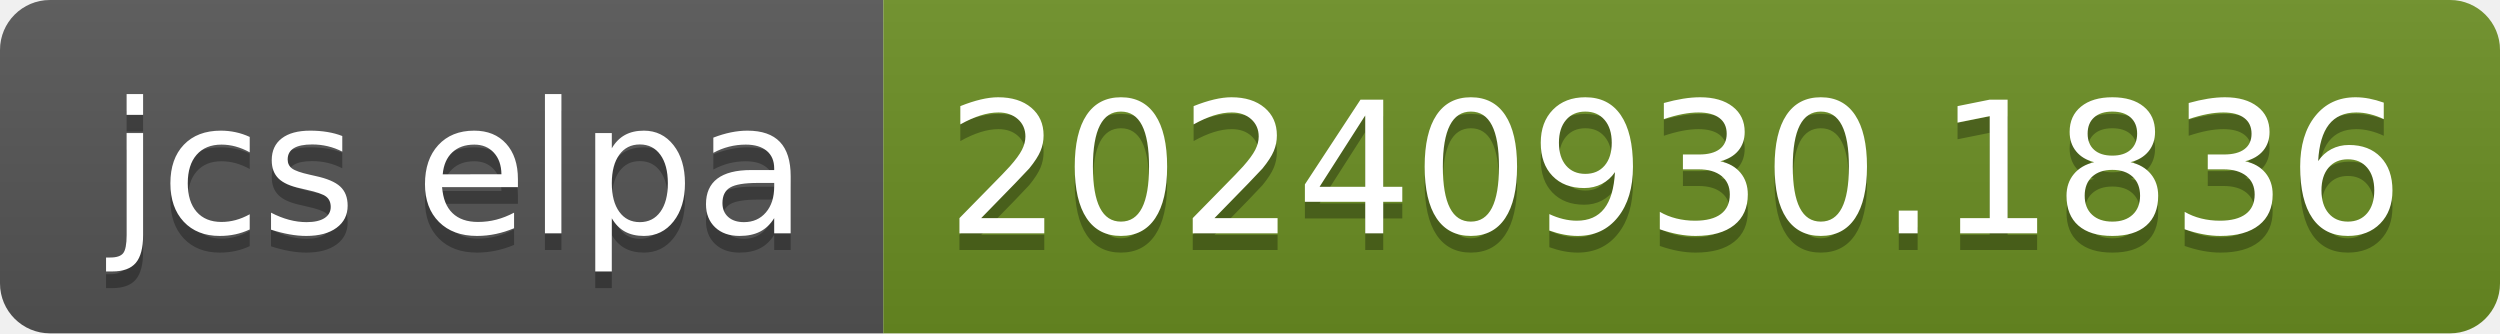
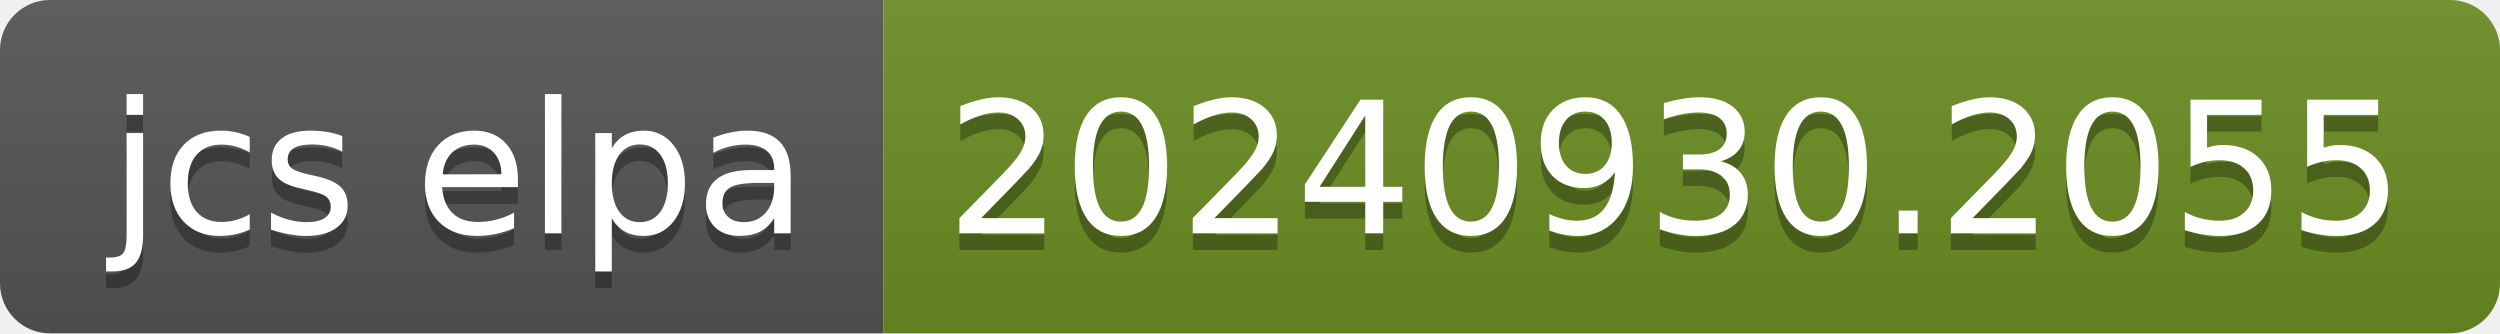
- <svg xmlns="http://www.w3.org/2000/svg" width="150" height="20" role="img" aria-label="jcs elpa: 20240930.1836">
+ <svg xmlns="http://www.w3.org/2000/svg" width="150" height="20" role="img" aria-label="jcs elpa: 20240930.2055">
  <linearGradient id="s" x2="0" y2="100%">
    <stop offset="0" stop-color="#bbb" stop-opacity=".1" />
    <stop offset="1" stop-opacity=".1" />
  </linearGradient>
  <clipPath id="r">
    <rect width="150" height="20" rx="3" fill="#fff" />
  </clipPath>
  <g clip-path="url(#r)">
    <rect width="53" height="20" fill="#555" />
    <rect x="53" width="97" height="20" fill="#6b8e23" />
    <rect width="150" height="20" fill="url(#s)" />
  </g>
  <g fill="#fff" text-anchor="middle" font-family="Verdana,Geneva,DejaVu Sans,sans-serif" text-rendering="geometricPrecision" font-size="110">
    <text aria-hidden="true" x="275" y="150" fill="#010101" fill-opacity=".3" transform="scale(.1)" textLength="430">jcs elpa</text>
    <text x="275" y="140" transform="scale(.1)" fill="#fff" textLength="430">jcs elpa</text>
-     <text aria-hidden="true" x="1005" y="150" fill="#010101" fill-opacity=".3" transform="scale(.1)" textLength="870">20240930.1836</text>
-     <text x="1005" y="140" transform="scale(.1)" fill="#fff" textLength="870">20240930.1836</text>
+     <text aria-hidden="true" x="1005" y="150" fill="#010101" fill-opacity=".3" transform="scale(.1)" textLength="870">20240930.2055</text>
+     <text x="1005" y="140" transform="scale(.1)" fill="#fff" textLength="870">20240930.2055</text>
  </g>
</svg>
